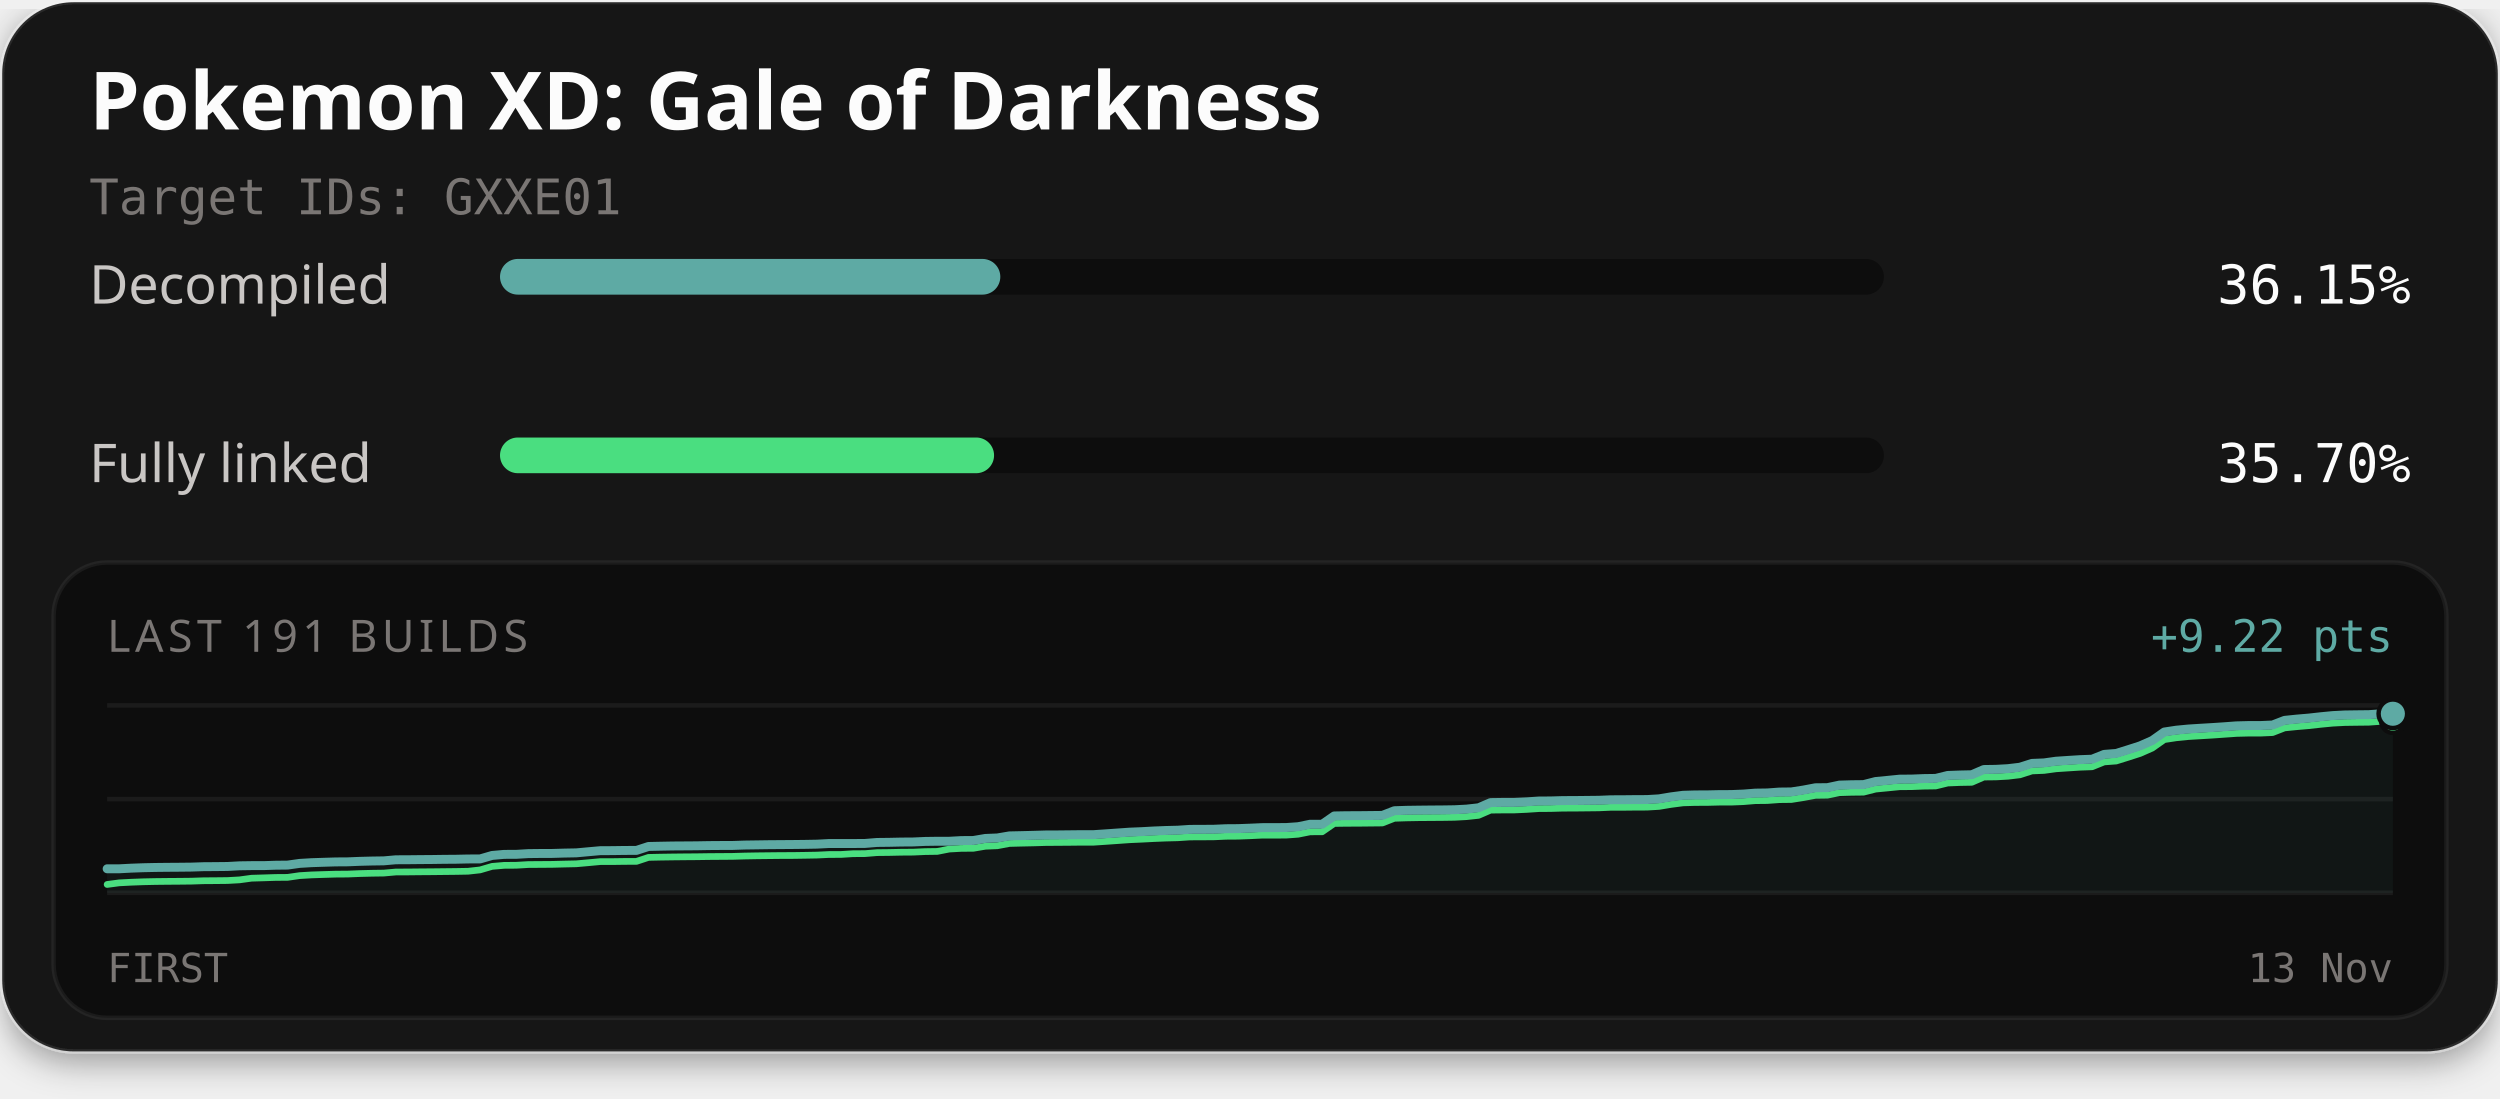
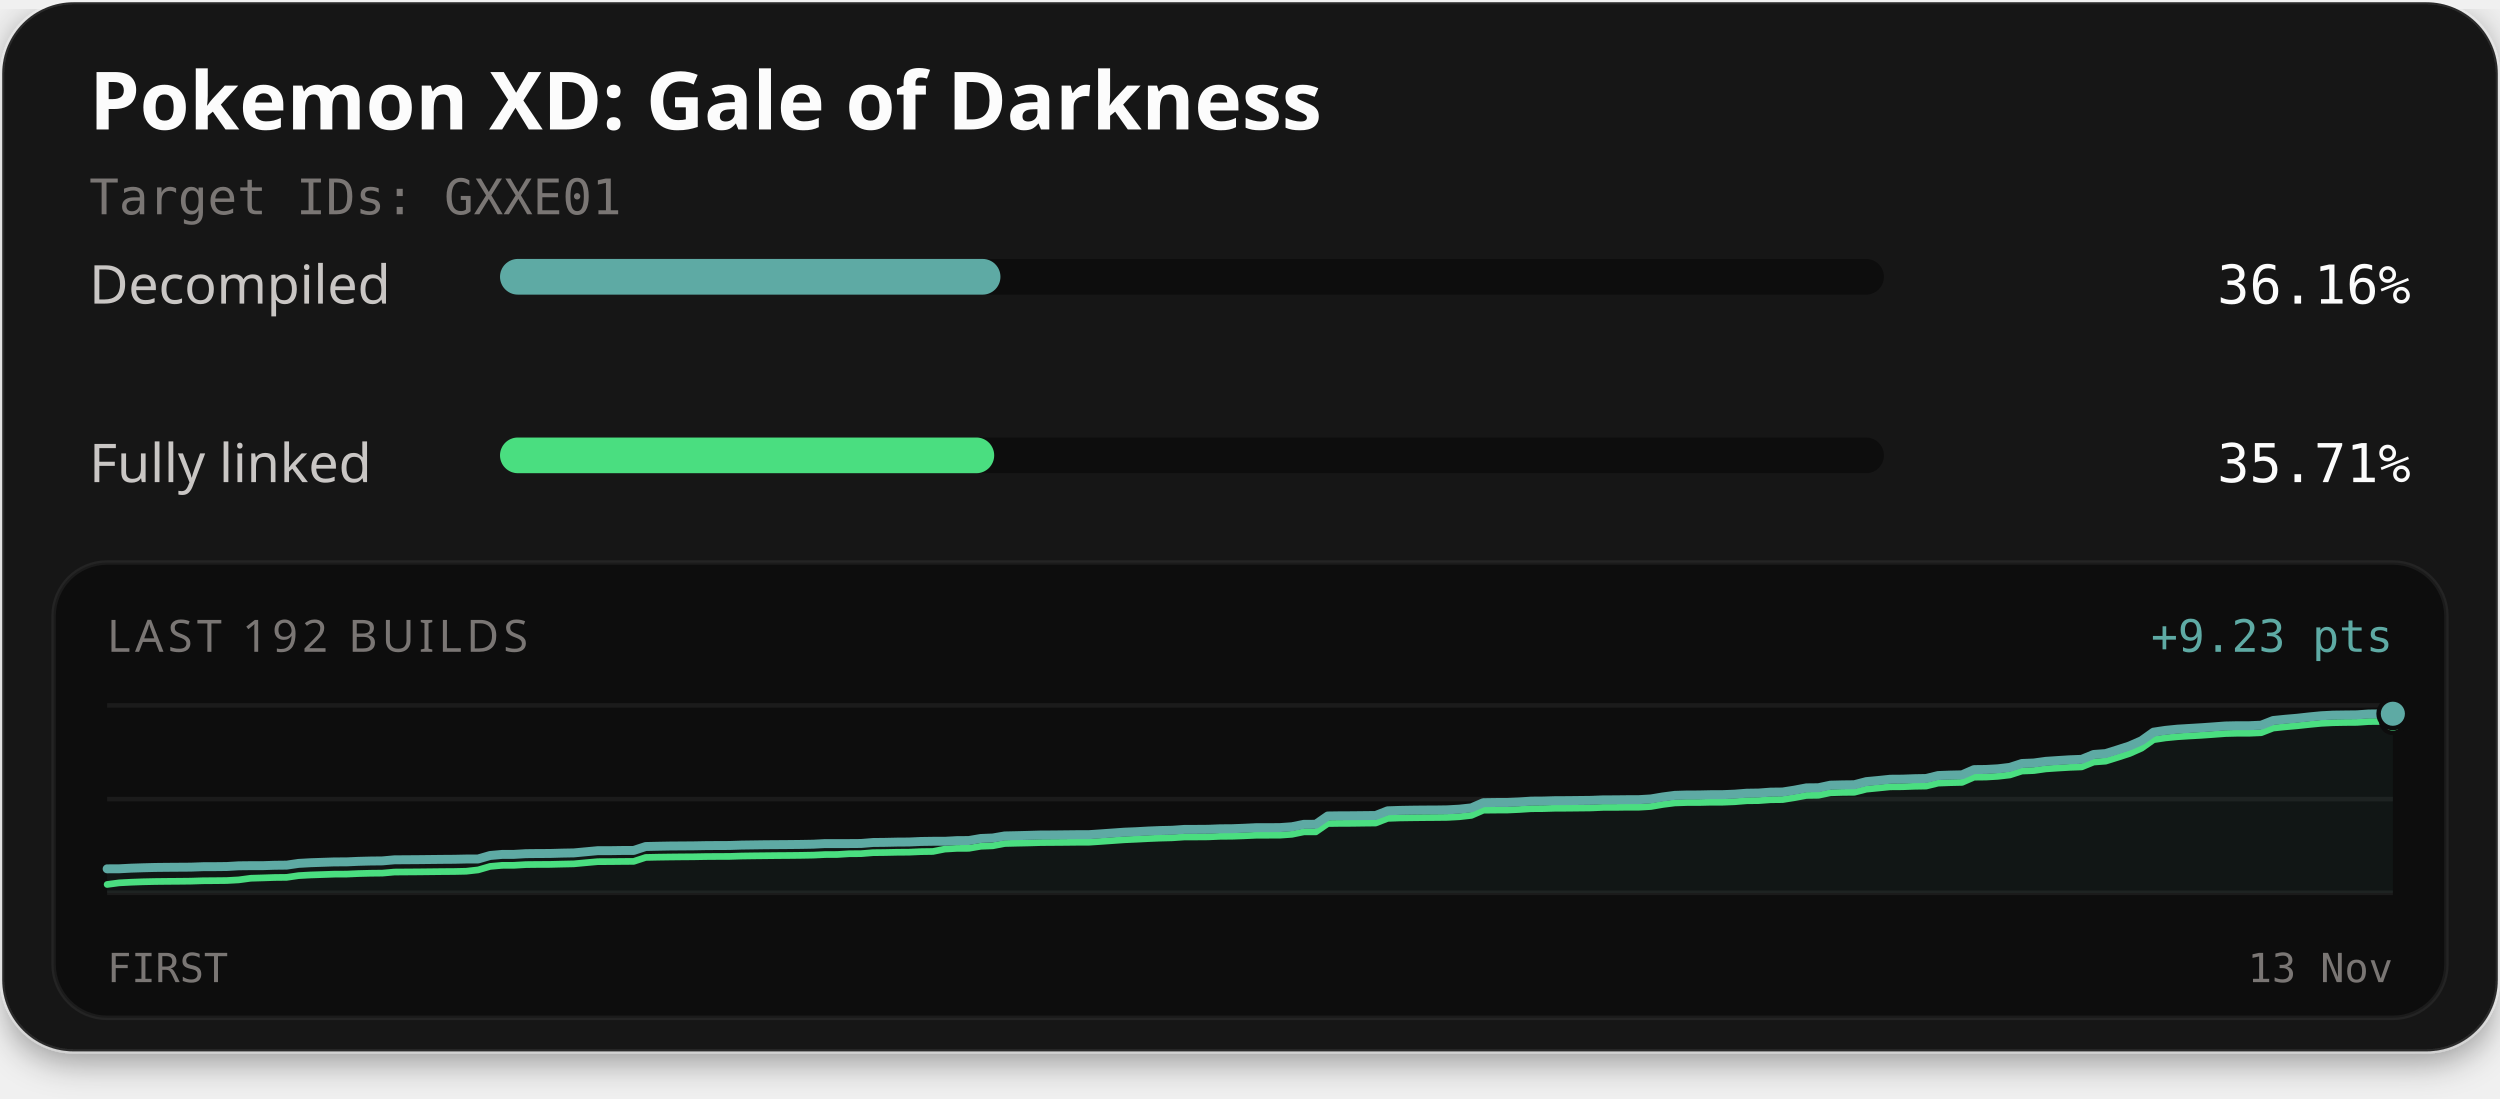
<svg xmlns="http://www.w3.org/2000/svg" width="560" height="246" viewBox="0 0 560 246" role="img" aria-labelledby="title description">
  <defs>
    <filter id="card-shadow" x="-10%" y="-10%" width="120%" height="130%">
      <feDropShadow dx="0" dy="2" stdDeviation="4" flood-color="#000000" flood-opacity="0.4" />
    </filter>
  </defs>
  <rect x="0.5" y="0.5" width="559" height="235" rx="16" fill="#141414" stroke="#ffffff" stroke-opacity="0.1" stroke-width="1" filter="url(#card-shadow)" />
  <text x="20" y="29" fill="#fcfcfc" font-family="'Red Hat Text', system-ui, sans-serif" font-size="18" font-weight="700">Pokemon XD: Gale of Darkness</text>
  <text x="20" y="48" fill="#7a7674" font-family="'Martian Mono', monospace" font-size="11">Target IDs: GXXE01</text>
  <text x="20" y="68" fill="#c9c6c4" font-family="'Red Hat Text', system-ui, sans-serif" font-size="12">Decompiled</text>
  <rect x="112" y="58" width="310" height="8" rx="4" fill="#0d0d0d" />
-   <rect x="112" y="58" width="112.07" height="8" rx="4" fill="#5eaaa4" />
-   <text x="540" y="68" text-anchor="end" fill="#fcfcfc" font-family="'Martian Mono', monospace" font-size="12">36.15%</text>
+   <rect x="112" y="58" width="112.10" height="8" rx="4" fill="#5eaaa4" />
+   <text x="540" y="68" text-anchor="end" fill="#fcfcfc" font-family="'Martian Mono', monospace" font-size="12">36.16%</text>
  <text x="20" y="108" fill="#c9c6c4" font-family="'Red Hat Text', system-ui, sans-serif" font-size="12">Fully linked</text>
  <rect x="112" y="98" width="310" height="8" rx="4" fill="#0d0d0d" />
-   <rect x="112" y="98" width="110.67" height="8" rx="4" fill="#4ade80" />
-   <text x="540" y="108" text-anchor="end" fill="#fcfcfc" font-family="'Martian Mono', monospace" font-size="12">35.70%</text>
+   <rect x="112" y="98" width="110.70" height="8" rx="4" fill="#4ade80" />
+   <text x="540" y="108" text-anchor="end" fill="#fcfcfc" font-family="'Martian Mono', monospace" font-size="12">35.71%</text>
  <rect x="12" y="126" width="536" height="102" rx="12" fill="#0d0d0d" stroke="#ffffff" stroke-opacity="0.06" stroke-width="1" />
-   <text x="24" y="146" fill="#7a7674" font-family="'Red Hat Text', system-ui, sans-serif" font-size="10" letter-spacing="1">LAST 191 BUILDS</text>
-   <text x="536" y="146" text-anchor="end" fill="#5eaaa4" font-family="'Martian Mono', monospace" font-size="10">+9.22 pts</text>
+   <text x="24" y="146" fill="#7a7674" font-family="'Red Hat Text', system-ui, sans-serif" font-size="10" letter-spacing="1">LAST 192 BUILDS</text>
+   <text x="536" y="146" text-anchor="end" fill="#5eaaa4" font-family="'Martian Mono', monospace" font-size="10">+9.23 pts</text>
  <line x1="24" y1="158" x2="536" y2="158" stroke="#ffffff" stroke-opacity="0.06" stroke-width="1" />
  <line x1="24" y1="179.0" x2="536" y2="179.0" stroke="#ffffff" stroke-opacity="0.06" stroke-width="1" />
  <line x1="24" y1="200" x2="536" y2="200" stroke="#ffffff" stroke-opacity="0.06" stroke-width="1" />
-   <path d="M24.00,194.61 L26.69,194.61 L29.39,194.47 L32.08,194.37 L34.78,194.31 L37.47,194.28 L40.17,194.26 L42.86,194.23 L45.56,194.14 L48.25,194.12 L50.95,194.09 L53.64,193.94 L56.34,193.90 L59.03,193.90 L61.73,193.81 L64.42,193.78 L67.12,193.40 L69.81,193.24 L72.51,193.15 L75.20,193.07 L77.89,193.05 L80.59,192.94 L83.28,192.87 L85.98,192.83 L88.67,192.59 L91.37,192.58 L94.06,192.55 L96.76,192.53 L99.45,192.49 L102.15,192.47 L104.84,192.41 L107.54,192.40 L110.23,191.62 L112.93,191.38 L115.62,191.37 L118.32,191.21 L121.01,191.18 L123.71,191.17 L126.40,191.09 L129.09,191.04 L131.79,190.79 L134.48,190.55 L137.18,190.54 L139.87,190.50 L142.57,190.49 L145.26,189.61 L147.96,189.55 L150.65,189.50 L153.35,189.48 L156.04,189.46 L158.74,189.41 L161.43,189.39 L164.13,189.38 L166.82,189.29 L169.52,189.25 L172.21,189.21 L174.91,189.19 L177.60,189.17 L180.29,189.14 L182.99,189.09 L185.68,188.95 L188.38,188.95 L191.07,188.95 L193.77,188.93 L196.46,188.71 L199.16,188.68 L201.85,188.62 L204.55,188.60 L207.24,188.48 L209.94,188.44 L212.63,188.44 L215.33,188.29 L218.02,188.27 L220.72,187.81 L223.41,187.70 L226.11,187.24 L228.80,187.18 L231.49,187.11 L234.19,187.03 L236.88,187.02 L239.58,186.99 L242.27,186.96 L244.97,186.96 L247.66,186.78 L250.36,186.59 L253.05,186.40 L255.75,186.29 L258.44,186.14 L261.14,186.03 L263.83,185.96 L266.53,185.78 L269.22,185.77 L271.92,185.75 L274.61,185.63 L277.31,185.61 L280.00,185.51 L282.69,185.39 L285.39,185.38 L288.08,185.37 L290.78,185.18 L293.47,184.63 L296.17,184.63 L298.86,182.77 L301.56,182.72 L304.25,182.71 L306.95,182.68 L309.64,182.65 L312.34,181.60 L315.03,181.51 L317.73,181.47 L320.42,181.44 L323.12,181.42 L325.81,181.38 L328.51,181.24 L331.20,180.94 L333.89,179.78 L336.59,179.74 L339.28,179.73 L341.98,179.61 L344.67,179.43 L347.37,179.41 L350.06,179.33 L352.76,179.32 L355.45,179.29 L358.15,179.26 L360.84,179.15 L363.54,179.14 L366.23,179.11 L368.93,179.10 L371.62,178.94 L374.32,178.49 L377.01,178.14 L379.71,178.06 L382.40,178.05 L385.09,177.99 L387.79,177.98 L390.48,177.87 L393.18,177.66 L395.87,177.62 L398.57,177.42 L401.26,177.39 L403.96,176.97 L406.65,176.46 L409.35,176.43 L412.04,175.86 L414.74,175.78 L417.43,175.75 L420.13,175.06 L422.82,174.80 L425.52,174.53 L428.21,174.51 L430.91,174.40 L433.60,174.36 L436.29,173.70 L438.99,173.60 L441.68,173.54 L444.38,172.37 L447.07,172.33 L449.77,172.18 L452.46,171.86 L455.16,171.00 L457.85,170.89 L460.55,170.51 L463.24,170.33 L465.94,170.16 L468.63,170.06 L471.33,168.98 L474.02,168.77 L476.72,167.93 L479.41,167.06 L482.11,165.87 L484.80,163.97 L487.49,163.56 L490.19,163.30 L492.88,163.13 L495.58,162.97 L498.27,162.79 L500.97,162.59 L503.66,162.52 L506.36,162.52 L509.05,162.40 L511.75,161.36 L514.44,161.08 L517.14,160.85 L519.83,160.55 L522.53,160.29 L525.22,160.15 L527.92,160.11 L530.61,160.08 L533.31,159.89 L536.00,159.88 L536.00,200.00 L24.00,200.00 Z" fill="#5eaaa4" fill-opacity="0.06" />
-   <path d="M24.00,198.12 L26.69,197.76 L29.39,197.62 L32.08,197.52 L34.78,197.46 L37.47,197.43 L40.17,197.41 L42.86,197.38 L45.56,197.29 L48.25,197.27 L50.95,197.24 L53.64,197.09 L56.34,196.72 L59.03,196.64 L61.73,196.55 L64.42,196.53 L67.12,196.14 L69.81,195.98 L72.51,195.89 L75.20,195.81 L77.89,195.79 L80.59,195.68 L83.28,195.61 L85.98,195.57 L88.67,195.33 L91.37,195.32 L94.06,195.29 L96.76,195.27 L99.45,195.24 L102.15,195.21 L104.84,195.16 L107.54,194.86 L110.23,194.07 L112.93,193.84 L115.62,193.82 L118.32,193.66 L121.01,193.64 L123.71,193.62 L126.40,193.55 L129.09,193.49 L131.79,193.25 L134.48,193.00 L137.18,193.00 L139.87,192.96 L142.57,192.95 L145.26,192.06 L147.96,192.00 L150.65,191.96 L153.35,191.93 L156.04,191.91 L158.74,191.87 L161.43,191.85 L164.13,191.83 L166.82,191.75 L169.52,191.70 L172.21,191.67 L174.91,191.64 L177.60,191.63 L180.29,191.59 L182.99,191.54 L185.68,191.41 L188.38,191.40 L191.07,191.23 L193.77,191.21 L196.46,190.99 L199.16,190.96 L201.85,190.90 L204.55,190.88 L207.24,190.76 L209.94,190.72 L212.63,190.19 L215.33,190.04 L218.02,190.02 L220.72,189.56 L223.41,189.45 L226.11,188.94 L228.80,188.87 L231.49,188.81 L234.19,188.73 L236.88,188.71 L239.58,188.69 L242.27,188.66 L244.97,188.66 L247.66,188.48 L250.36,188.29 L253.05,188.10 L255.75,187.98 L258.44,187.84 L261.14,187.73 L263.83,187.66 L266.53,187.48 L269.22,187.47 L271.92,187.45 L274.61,187.33 L277.31,187.31 L280.00,187.21 L282.69,187.08 L285.39,187.08 L288.08,187.07 L290.78,186.87 L293.47,186.33 L296.17,186.32 L298.86,184.46 L301.56,184.42 L304.25,184.41 L306.95,184.38 L309.64,184.35 L312.34,183.30 L315.03,183.21 L317.73,183.16 L320.42,183.14 L323.12,183.12 L325.81,183.08 L328.51,182.93 L331.20,182.64 L333.89,181.47 L336.59,181.44 L339.28,181.43 L341.98,181.31 L344.67,181.13 L347.37,181.11 L350.06,181.03 L352.76,181.02 L355.45,180.99 L358.15,180.96 L360.84,180.84 L363.54,180.84 L366.23,180.81 L368.93,180.80 L371.62,180.64 L374.32,180.19 L377.01,179.84 L379.71,179.76 L382.40,179.75 L385.09,179.68 L387.79,179.68 L390.48,179.57 L393.18,179.35 L395.87,179.32 L398.57,179.12 L401.26,179.09 L403.96,178.66 L406.65,178.16 L409.35,178.12 L412.04,177.56 L414.74,177.48 L417.43,177.45 L420.13,176.76 L422.82,176.50 L425.52,176.23 L428.21,176.21 L430.91,176.10 L433.60,176.06 L436.29,175.40 L438.99,175.29 L441.68,175.24 L444.38,174.06 L447.07,174.03 L449.77,173.88 L452.46,173.56 L455.16,172.69 L457.85,172.58 L460.55,172.21 L463.24,172.03 L465.94,171.86 L468.63,171.76 L471.33,170.67 L474.02,170.47 L476.72,169.63 L479.41,168.76 L482.11,167.57 L484.80,165.67 L487.49,165.26 L490.19,164.99 L492.88,164.83 L495.58,164.67 L498.27,164.48 L500.97,164.29 L503.66,164.22 L506.36,164.22 L509.05,164.10 L511.75,163.05 L514.44,162.78 L517.14,162.55 L519.83,162.25 L522.53,161.99 L525.22,161.85 L527.92,161.81 L530.61,161.78 L533.31,161.59 L536.00,161.58" fill="none" stroke="#4ade80" stroke-width="1.5" stroke-linejoin="round" stroke-linecap="round" />
-   <path d="M24.00,194.61 L26.69,194.61 L29.39,194.47 L32.08,194.37 L34.78,194.31 L37.47,194.28 L40.17,194.26 L42.86,194.23 L45.56,194.14 L48.25,194.12 L50.95,194.09 L53.64,193.94 L56.34,193.90 L59.03,193.90 L61.73,193.81 L64.42,193.78 L67.12,193.40 L69.81,193.24 L72.51,193.15 L75.20,193.07 L77.89,193.05 L80.59,192.94 L83.28,192.87 L85.98,192.83 L88.67,192.59 L91.37,192.58 L94.06,192.55 L96.76,192.53 L99.45,192.49 L102.15,192.47 L104.84,192.41 L107.54,192.40 L110.23,191.62 L112.93,191.38 L115.62,191.37 L118.32,191.21 L121.01,191.18 L123.71,191.17 L126.40,191.09 L129.09,191.04 L131.79,190.79 L134.48,190.55 L137.18,190.54 L139.87,190.50 L142.57,190.49 L145.26,189.61 L147.96,189.55 L150.65,189.50 L153.35,189.48 L156.04,189.46 L158.74,189.41 L161.43,189.39 L164.13,189.38 L166.82,189.29 L169.52,189.25 L172.21,189.21 L174.91,189.19 L177.60,189.17 L180.29,189.14 L182.99,189.09 L185.68,188.95 L188.38,188.95 L191.07,188.95 L193.77,188.93 L196.46,188.71 L199.16,188.68 L201.85,188.62 L204.55,188.60 L207.24,188.48 L209.94,188.44 L212.63,188.44 L215.33,188.29 L218.02,188.27 L220.72,187.81 L223.41,187.70 L226.11,187.24 L228.80,187.18 L231.49,187.11 L234.19,187.03 L236.88,187.02 L239.58,186.99 L242.27,186.96 L244.97,186.96 L247.66,186.78 L250.36,186.59 L253.05,186.40 L255.75,186.29 L258.44,186.14 L261.14,186.03 L263.83,185.96 L266.53,185.78 L269.22,185.77 L271.92,185.75 L274.61,185.63 L277.31,185.61 L280.00,185.51 L282.69,185.39 L285.39,185.38 L288.08,185.37 L290.78,185.18 L293.47,184.63 L296.17,184.63 L298.86,182.77 L301.56,182.72 L304.25,182.71 L306.95,182.68 L309.64,182.65 L312.34,181.60 L315.03,181.51 L317.73,181.47 L320.42,181.44 L323.12,181.42 L325.81,181.38 L328.51,181.24 L331.20,180.94 L333.89,179.78 L336.59,179.74 L339.28,179.73 L341.98,179.61 L344.67,179.43 L347.37,179.41 L350.06,179.33 L352.76,179.32 L355.45,179.29 L358.15,179.26 L360.84,179.15 L363.54,179.14 L366.23,179.11 L368.93,179.10 L371.62,178.94 L374.32,178.49 L377.01,178.14 L379.71,178.06 L382.40,178.05 L385.09,177.99 L387.79,177.98 L390.48,177.87 L393.18,177.66 L395.87,177.62 L398.57,177.42 L401.26,177.39 L403.96,176.97 L406.65,176.46 L409.35,176.43 L412.04,175.86 L414.74,175.78 L417.43,175.75 L420.13,175.06 L422.82,174.80 L425.52,174.53 L428.21,174.51 L430.91,174.40 L433.60,174.36 L436.29,173.70 L438.99,173.60 L441.68,173.54 L444.38,172.37 L447.07,172.33 L449.77,172.18 L452.46,171.86 L455.16,171.00 L457.85,170.89 L460.55,170.51 L463.24,170.33 L465.94,170.16 L468.63,170.06 L471.33,168.98 L474.02,168.77 L476.72,167.93 L479.41,167.06 L482.11,165.87 L484.80,163.97 L487.49,163.56 L490.19,163.30 L492.88,163.13 L495.58,162.97 L498.27,162.79 L500.97,162.59 L503.66,162.52 L506.36,162.52 L509.05,162.40 L511.75,161.36 L514.44,161.08 L517.14,160.85 L519.83,160.55 L522.53,160.29 L525.22,160.15 L527.92,160.11 L530.61,160.08 L533.31,159.89 L536.00,159.88" fill="none" stroke="#5eaaa4" stroke-width="2" stroke-linejoin="round" stroke-linecap="round" />
+   <path d="M24.00,194.62 L26.68,194.61 L29.36,194.47 L32.04,194.38 L34.72,194.31 L37.40,194.28 L40.08,194.26 L42.76,194.24 L45.45,194.14 L48.13,194.13 L50.81,194.10 L53.49,193.94 L56.17,193.91 L58.85,193.91 L61.53,193.82 L64.21,193.79 L66.89,193.40 L69.57,193.25 L72.25,193.16 L74.93,193.07 L77.61,193.06 L80.29,192.94 L82.97,192.87 L85.65,192.84 L88.34,192.60 L91.02,192.58 L93.70,192.56 L96.38,192.53 L99.06,192.50 L101.74,192.48 L104.42,192.42 L107.10,192.41 L109.78,191.63 L112.46,191.39 L115.14,191.38 L117.82,191.22 L120.50,191.19 L123.18,191.18 L125.86,191.10 L128.54,191.05 L131.23,190.80 L133.91,190.55 L136.59,190.55 L139.27,190.51 L141.95,190.50 L144.63,189.62 L147.31,189.56 L149.99,189.51 L152.67,189.49 L155.35,189.47 L158.03,189.42 L160.71,189.40 L163.39,189.39 L166.07,189.30 L168.75,189.26 L171.43,189.22 L174.12,189.20 L176.80,189.18 L179.48,189.15 L182.16,189.10 L184.84,188.96 L187.52,188.96 L190.20,188.96 L192.88,188.94 L195.56,188.72 L198.24,188.69 L200.92,188.63 L203.60,188.61 L206.28,188.49 L208.96,188.45 L211.64,188.45 L214.32,188.30 L217.01,188.28 L219.69,187.82 L222.37,187.71 L225.05,187.25 L227.73,187.19 L230.41,187.12 L233.09,187.04 L235.77,187.03 L238.45,187.00 L241.13,186.97 L243.81,186.97 L246.49,186.79 L249.17,186.60 L251.85,186.41 L254.53,186.30 L257.21,186.15 L259.90,186.04 L262.58,185.98 L265.26,185.79 L267.94,185.78 L270.62,185.76 L273.30,185.65 L275.98,185.63 L278.66,185.53 L281.34,185.40 L284.02,185.40 L286.70,185.38 L289.38,185.19 L292.06,184.65 L294.74,184.64 L297.42,182.78 L300.10,182.74 L302.79,182.73 L305.47,182.70 L308.15,182.67 L310.83,181.62 L313.51,181.53 L316.19,181.48 L318.87,181.45 L321.55,181.44 L324.23,181.40 L326.91,181.25 L329.59,180.96 L332.27,179.80 L334.95,179.76 L337.63,179.75 L340.31,179.63 L342.99,179.45 L345.68,179.43 L348.36,179.35 L351.04,179.34 L353.72,179.31 L356.40,179.28 L359.08,179.17 L361.76,179.16 L364.44,179.13 L367.12,179.12 L369.80,178.96 L372.48,178.51 L375.16,178.16 L377.84,178.08 L380.52,178.07 L383.20,178.01 L385.88,178.00 L388.57,177.89 L391.25,177.68 L393.93,177.64 L396.61,177.44 L399.29,177.41 L401.97,176.99 L404.65,176.48 L407.33,176.45 L410.01,175.88 L412.69,175.81 L415.37,175.78 L418.05,175.08 L420.73,174.83 L423.41,174.55 L426.09,174.53 L428.77,174.43 L431.46,174.38 L434.14,173.72 L436.82,173.62 L439.50,173.56 L442.18,172.39 L444.86,172.36 L447.54,172.21 L450.22,171.89 L452.90,171.02 L455.58,170.91 L458.26,170.54 L460.94,170.36 L463.62,170.19 L466.30,170.09 L468.98,169.00 L471.66,168.80 L474.35,167.96 L477.03,167.09 L479.71,165.91 L482.39,164.00 L485.07,163.60 L487.75,163.33 L490.43,163.17 L493.11,163.01 L495.79,162.82 L498.47,162.62 L501.15,162.56 L503.83,162.56 L506.51,162.44 L509.19,161.39 L511.87,161.12 L514.55,160.89 L517.24,160.59 L519.92,160.33 L522.60,160.19 L525.28,160.15 L527.96,160.12 L530.64,159.93 L533.32,159.92 L536.00,159.88 L536.00,200.00 L24.00,200.00 Z" fill="#5eaaa4" fill-opacity="0.06" />
+   <path d="M24.00,198.12 L26.68,197.76 L29.36,197.62 L32.04,197.52 L34.72,197.46 L37.40,197.43 L40.08,197.41 L42.76,197.38 L45.45,197.29 L48.13,197.27 L50.81,197.24 L53.49,197.09 L56.17,196.73 L58.85,196.65 L61.53,196.56 L64.21,196.53 L66.89,196.14 L69.57,195.99 L72.25,195.90 L74.93,195.81 L77.61,195.80 L80.29,195.68 L82.97,195.61 L85.65,195.58 L88.34,195.34 L91.02,195.32 L93.70,195.30 L96.38,195.27 L99.06,195.24 L101.74,195.22 L104.42,195.16 L107.10,194.86 L109.78,194.08 L112.46,193.84 L115.14,193.83 L117.82,193.67 L120.50,193.64 L123.18,193.63 L125.86,193.56 L128.54,193.50 L131.23,193.25 L133.91,193.01 L136.59,193.00 L139.27,192.97 L141.95,192.95 L144.63,192.07 L147.31,192.01 L149.99,191.97 L152.67,191.94 L155.35,191.92 L158.03,191.87 L160.71,191.85 L163.39,191.84 L166.07,191.75 L168.75,191.71 L171.43,191.68 L174.12,191.65 L176.80,191.63 L179.48,191.60 L182.16,191.55 L184.84,191.42 L187.52,191.41 L190.20,191.24 L192.88,191.22 L195.56,191.00 L198.24,190.97 L200.92,190.91 L203.60,190.89 L206.28,190.77 L208.96,190.73 L211.64,190.20 L214.32,190.04 L217.01,190.03 L219.69,189.57 L222.37,189.46 L225.05,188.95 L227.73,188.88 L230.41,188.82 L233.09,188.74 L235.77,188.72 L238.45,188.70 L241.13,188.67 L243.81,188.67 L246.49,188.49 L249.17,188.30 L251.85,188.11 L254.53,187.99 L257.21,187.85 L259.90,187.74 L262.58,187.67 L265.26,187.49 L267.94,187.48 L270.62,187.46 L273.30,187.34 L275.98,187.32 L278.66,187.22 L281.34,187.10 L284.02,187.09 L286.70,187.08 L289.38,186.89 L292.06,186.34 L294.74,186.34 L297.42,184.48 L300.10,184.44 L302.79,184.43 L305.47,184.39 L308.15,184.36 L310.83,183.32 L313.51,183.22 L316.19,183.18 L318.87,183.15 L321.55,183.13 L324.23,183.10 L326.91,182.95 L329.59,182.65 L332.27,181.49 L334.95,181.46 L337.63,181.45 L340.31,181.33 L342.99,181.15 L345.68,181.13 L348.36,181.05 L351.04,181.04 L353.72,181.01 L356.40,180.98 L359.08,180.86 L361.76,180.86 L364.44,180.82 L367.12,180.82 L369.80,180.66 L372.48,180.20 L375.16,179.86 L377.84,179.77 L380.52,179.77 L383.20,179.70 L385.88,179.70 L388.57,179.59 L391.25,179.37 L393.93,179.34 L396.61,179.14 L399.29,179.11 L401.97,178.68 L404.65,178.18 L407.33,178.14 L410.01,177.58 L412.69,177.50 L415.37,177.47 L418.05,176.78 L420.73,176.52 L423.41,176.25 L426.09,176.23 L428.77,176.13 L431.46,176.08 L434.14,175.42 L436.82,175.32 L439.50,175.26 L442.18,174.09 L444.86,174.06 L447.54,173.90 L450.22,173.59 L452.90,172.72 L455.58,172.61 L458.26,172.23 L460.94,172.05 L463.62,171.89 L466.30,171.79 L468.98,170.70 L471.66,170.50 L474.35,169.66 L477.03,168.79 L479.71,167.60 L482.39,165.70 L485.07,165.29 L487.75,165.03 L490.43,164.86 L493.11,164.71 L495.79,164.52 L498.47,164.32 L501.15,164.25 L503.83,164.25 L506.51,164.13 L509.19,163.09 L511.87,162.81 L514.55,162.58 L517.24,162.29 L519.92,162.03 L522.60,161.89 L525.28,161.84 L527.96,161.82 L530.64,161.63 L533.32,161.62 L536.00,161.58" fill="none" stroke="#4ade80" stroke-width="1.5" stroke-linejoin="round" stroke-linecap="round" />
+   <path d="M24.00,194.62 L26.68,194.61 L29.36,194.47 L32.04,194.38 L34.72,194.31 L37.40,194.28 L40.08,194.26 L42.76,194.24 L45.45,194.14 L48.13,194.13 L50.81,194.10 L53.49,193.94 L56.17,193.91 L58.85,193.91 L61.53,193.82 L64.21,193.79 L66.89,193.40 L69.57,193.25 L72.25,193.16 L74.93,193.07 L77.61,193.06 L80.29,192.94 L82.97,192.87 L85.65,192.84 L88.34,192.60 L91.02,192.58 L93.70,192.56 L96.38,192.53 L99.06,192.50 L101.74,192.48 L104.42,192.42 L107.10,192.41 L109.78,191.63 L112.46,191.39 L115.14,191.38 L117.82,191.22 L120.50,191.19 L123.18,191.18 L125.86,191.10 L128.54,191.05 L131.23,190.80 L133.91,190.55 L136.59,190.55 L139.27,190.51 L141.95,190.50 L144.63,189.62 L147.31,189.56 L149.99,189.51 L152.67,189.49 L155.35,189.47 L158.03,189.42 L160.71,189.40 L163.39,189.39 L166.07,189.30 L168.75,189.26 L171.43,189.22 L174.12,189.20 L176.80,189.18 L179.48,189.15 L182.16,189.10 L184.84,188.96 L187.52,188.96 L190.20,188.96 L192.88,188.94 L195.56,188.72 L198.24,188.69 L200.92,188.63 L203.60,188.61 L206.28,188.49 L208.96,188.45 L211.64,188.45 L214.32,188.30 L217.01,188.28 L219.69,187.82 L222.37,187.71 L225.05,187.25 L227.73,187.19 L230.41,187.12 L233.09,187.04 L235.77,187.03 L238.45,187.00 L241.13,186.97 L243.81,186.97 L246.49,186.79 L249.17,186.60 L251.85,186.41 L254.53,186.30 L257.21,186.15 L259.90,186.04 L262.58,185.98 L265.26,185.79 L267.94,185.78 L270.62,185.76 L273.30,185.65 L275.98,185.63 L278.66,185.53 L281.34,185.40 L284.02,185.40 L286.70,185.38 L289.38,185.19 L292.06,184.65 L294.74,184.64 L297.42,182.78 L300.10,182.74 L302.79,182.73 L305.47,182.70 L308.15,182.67 L310.83,181.62 L313.51,181.53 L316.19,181.48 L318.87,181.45 L321.55,181.44 L324.23,181.40 L326.91,181.25 L329.59,180.96 L332.27,179.80 L334.95,179.76 L337.63,179.75 L340.31,179.63 L342.99,179.45 L345.68,179.43 L348.36,179.35 L351.04,179.34 L353.72,179.31 L356.40,179.28 L359.08,179.17 L361.76,179.16 L364.44,179.13 L367.12,179.12 L369.80,178.96 L372.48,178.51 L375.16,178.16 L377.84,178.08 L380.52,178.07 L383.20,178.01 L385.88,178.00 L388.57,177.89 L391.25,177.68 L393.93,177.64 L396.61,177.44 L399.29,177.41 L401.97,176.99 L404.65,176.48 L407.33,176.45 L410.01,175.88 L412.69,175.81 L415.37,175.78 L418.05,175.08 L420.73,174.83 L423.41,174.55 L426.09,174.53 L428.77,174.43 L431.46,174.38 L434.14,173.72 L436.82,173.62 L439.50,173.56 L442.18,172.39 L444.86,172.36 L447.54,172.21 L450.22,171.89 L452.90,171.02 L455.58,170.91 L458.26,170.54 L460.94,170.36 L463.62,170.19 L466.30,170.09 L468.98,169.00 L471.66,168.80 L474.35,167.96 L477.03,167.09 L479.71,165.91 L482.39,164.00 L485.07,163.60 L487.75,163.33 L490.43,163.17 L493.11,163.01 L495.79,162.82 L498.47,162.62 L501.15,162.56 L503.83,162.56 L506.51,162.44 L509.19,161.39 L511.87,161.12 L514.55,160.89 L517.24,160.59 L519.92,160.33 L522.60,160.19 L525.28,160.15 L527.96,160.12 L530.64,159.93 L533.32,159.92 L536.00,159.88" fill="none" stroke="#5eaaa4" stroke-width="2" stroke-linejoin="round" stroke-linecap="round" />
  <circle cx="536.00" cy="161.58" r="2.6" fill="#4ade80" stroke="#0d0d0d" stroke-width="1" />
  <circle cx="536.00" cy="159.88" r="3.2" fill="#5eaaa4" stroke="#0d0d0d" stroke-width="1" />
  <text x="24" y="220" fill="#7a7674" font-family="'Martian Mono', monospace" font-size="9">FIRST</text>
  <text x="536" y="220" text-anchor="end" fill="#7a7674" font-family="'Martian Mono', monospace" font-size="9">13 Nov</text>
</svg>
